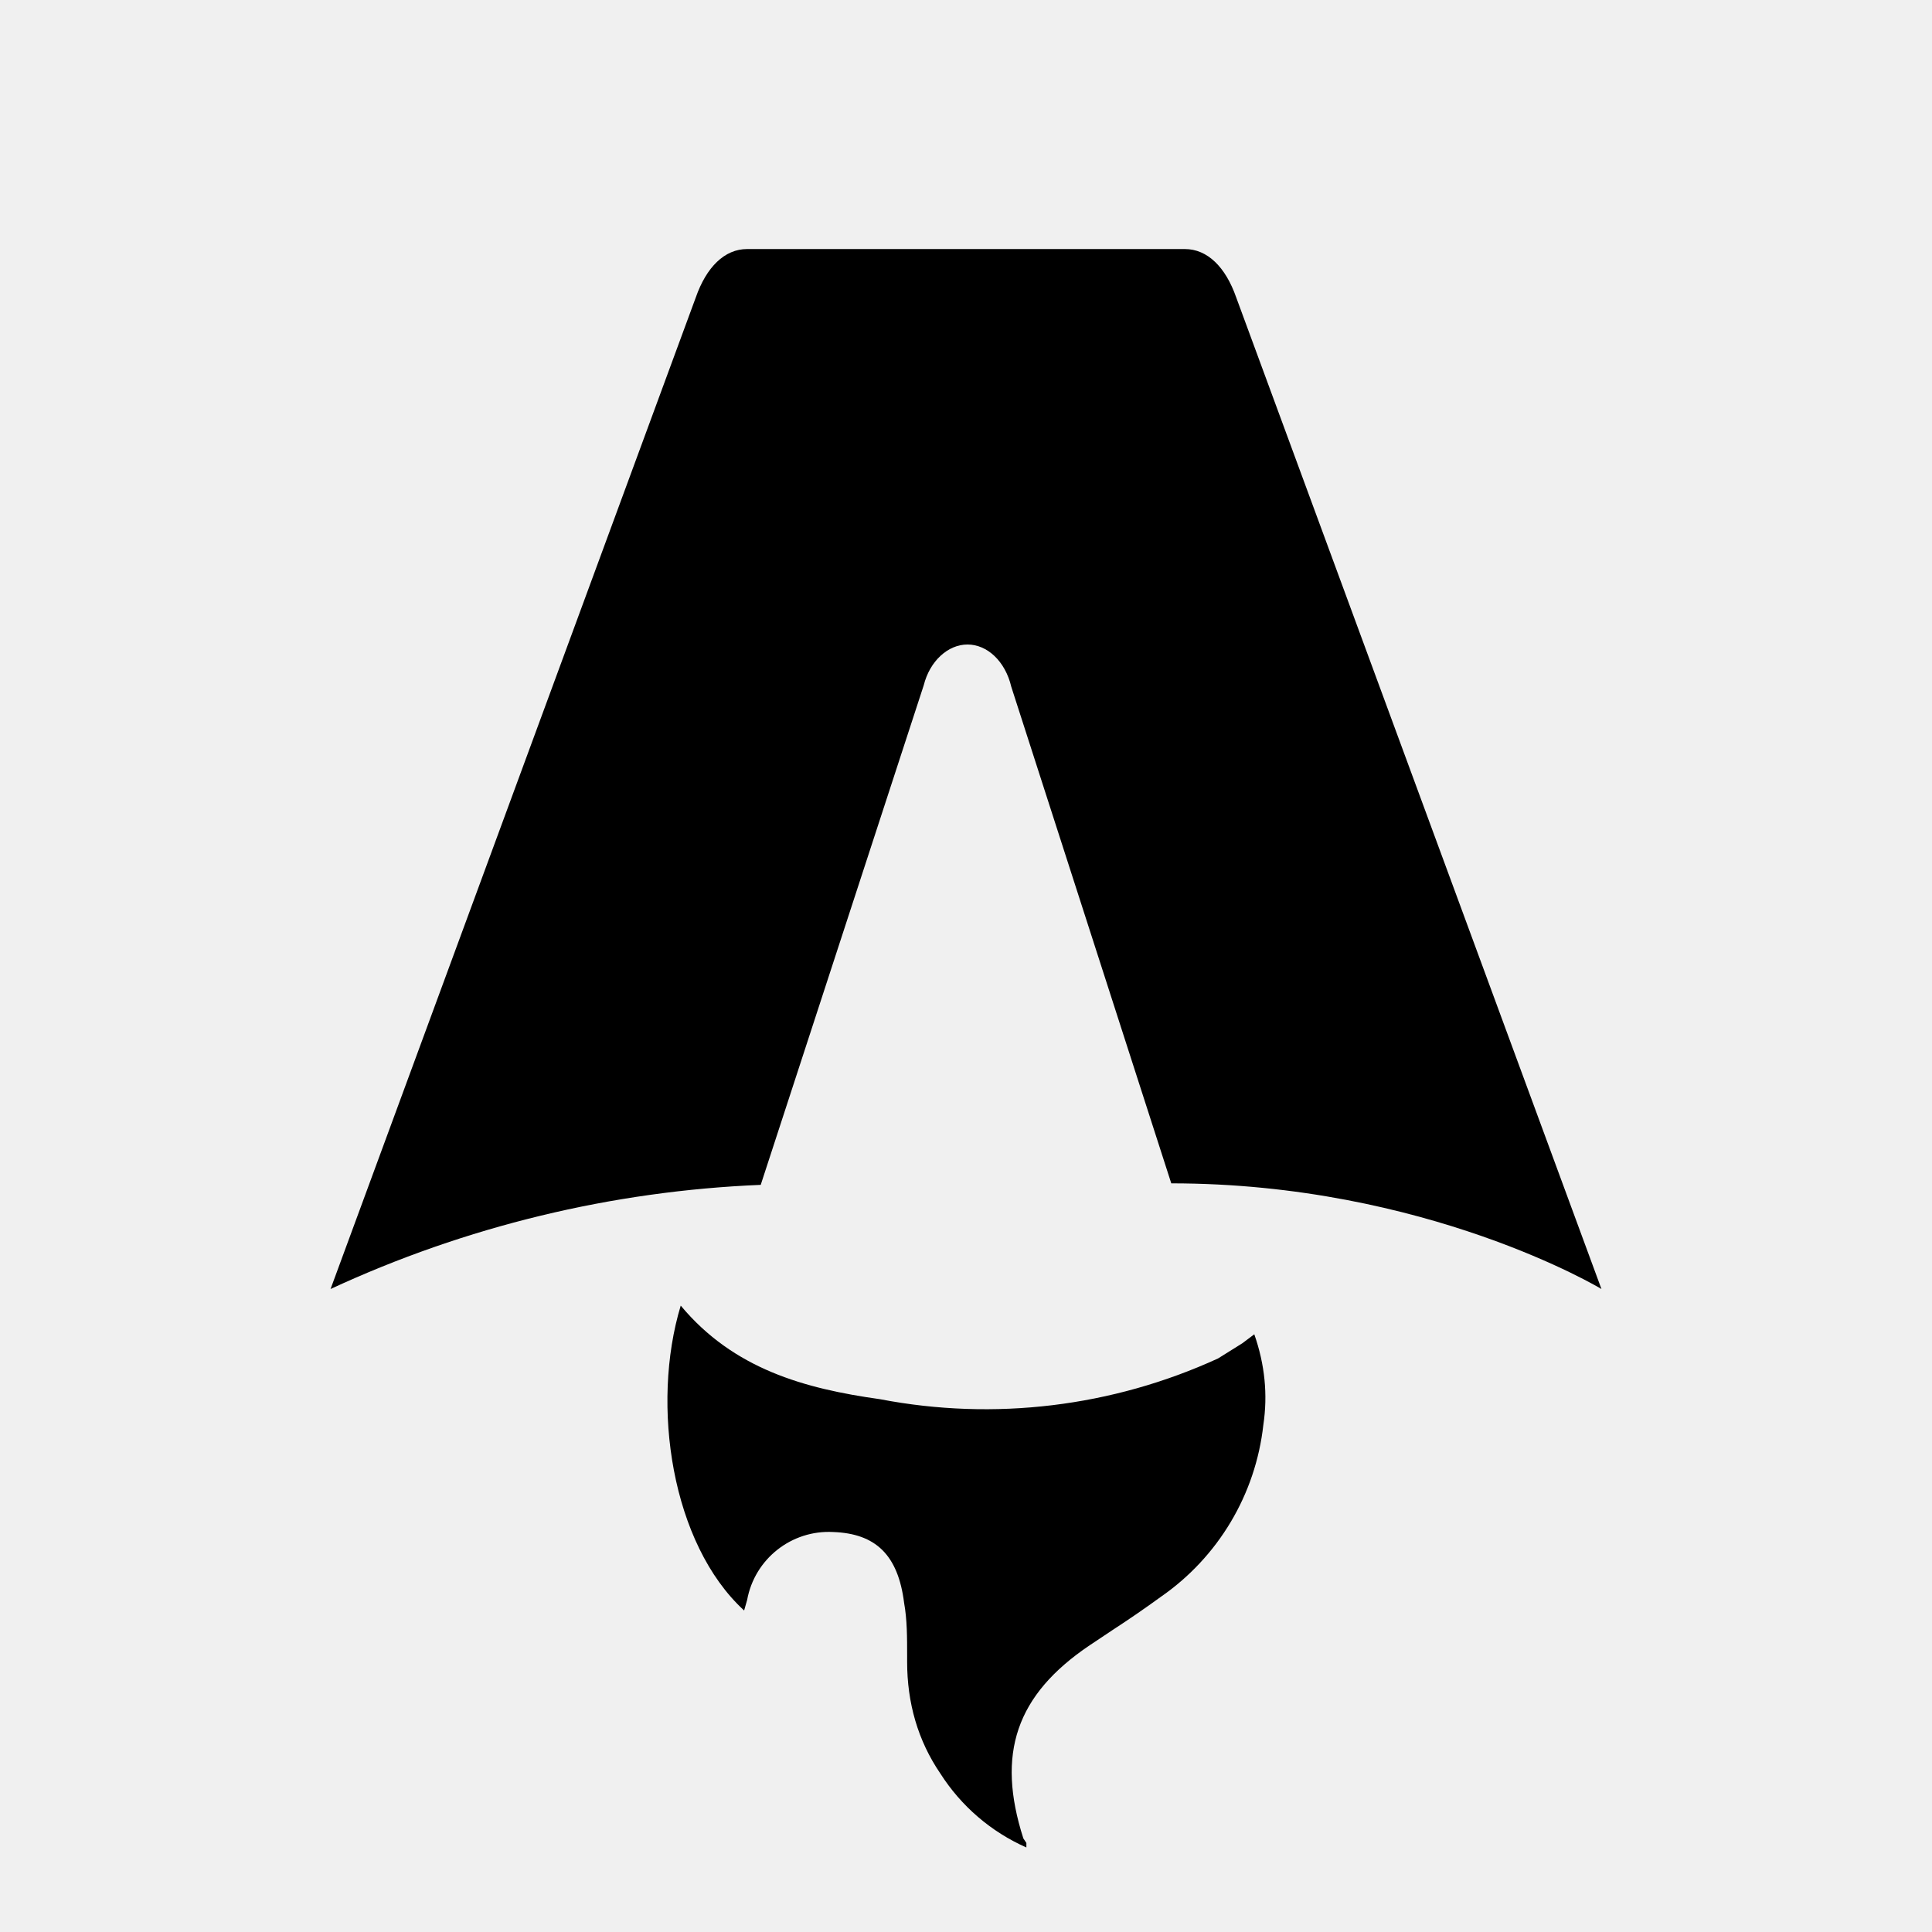
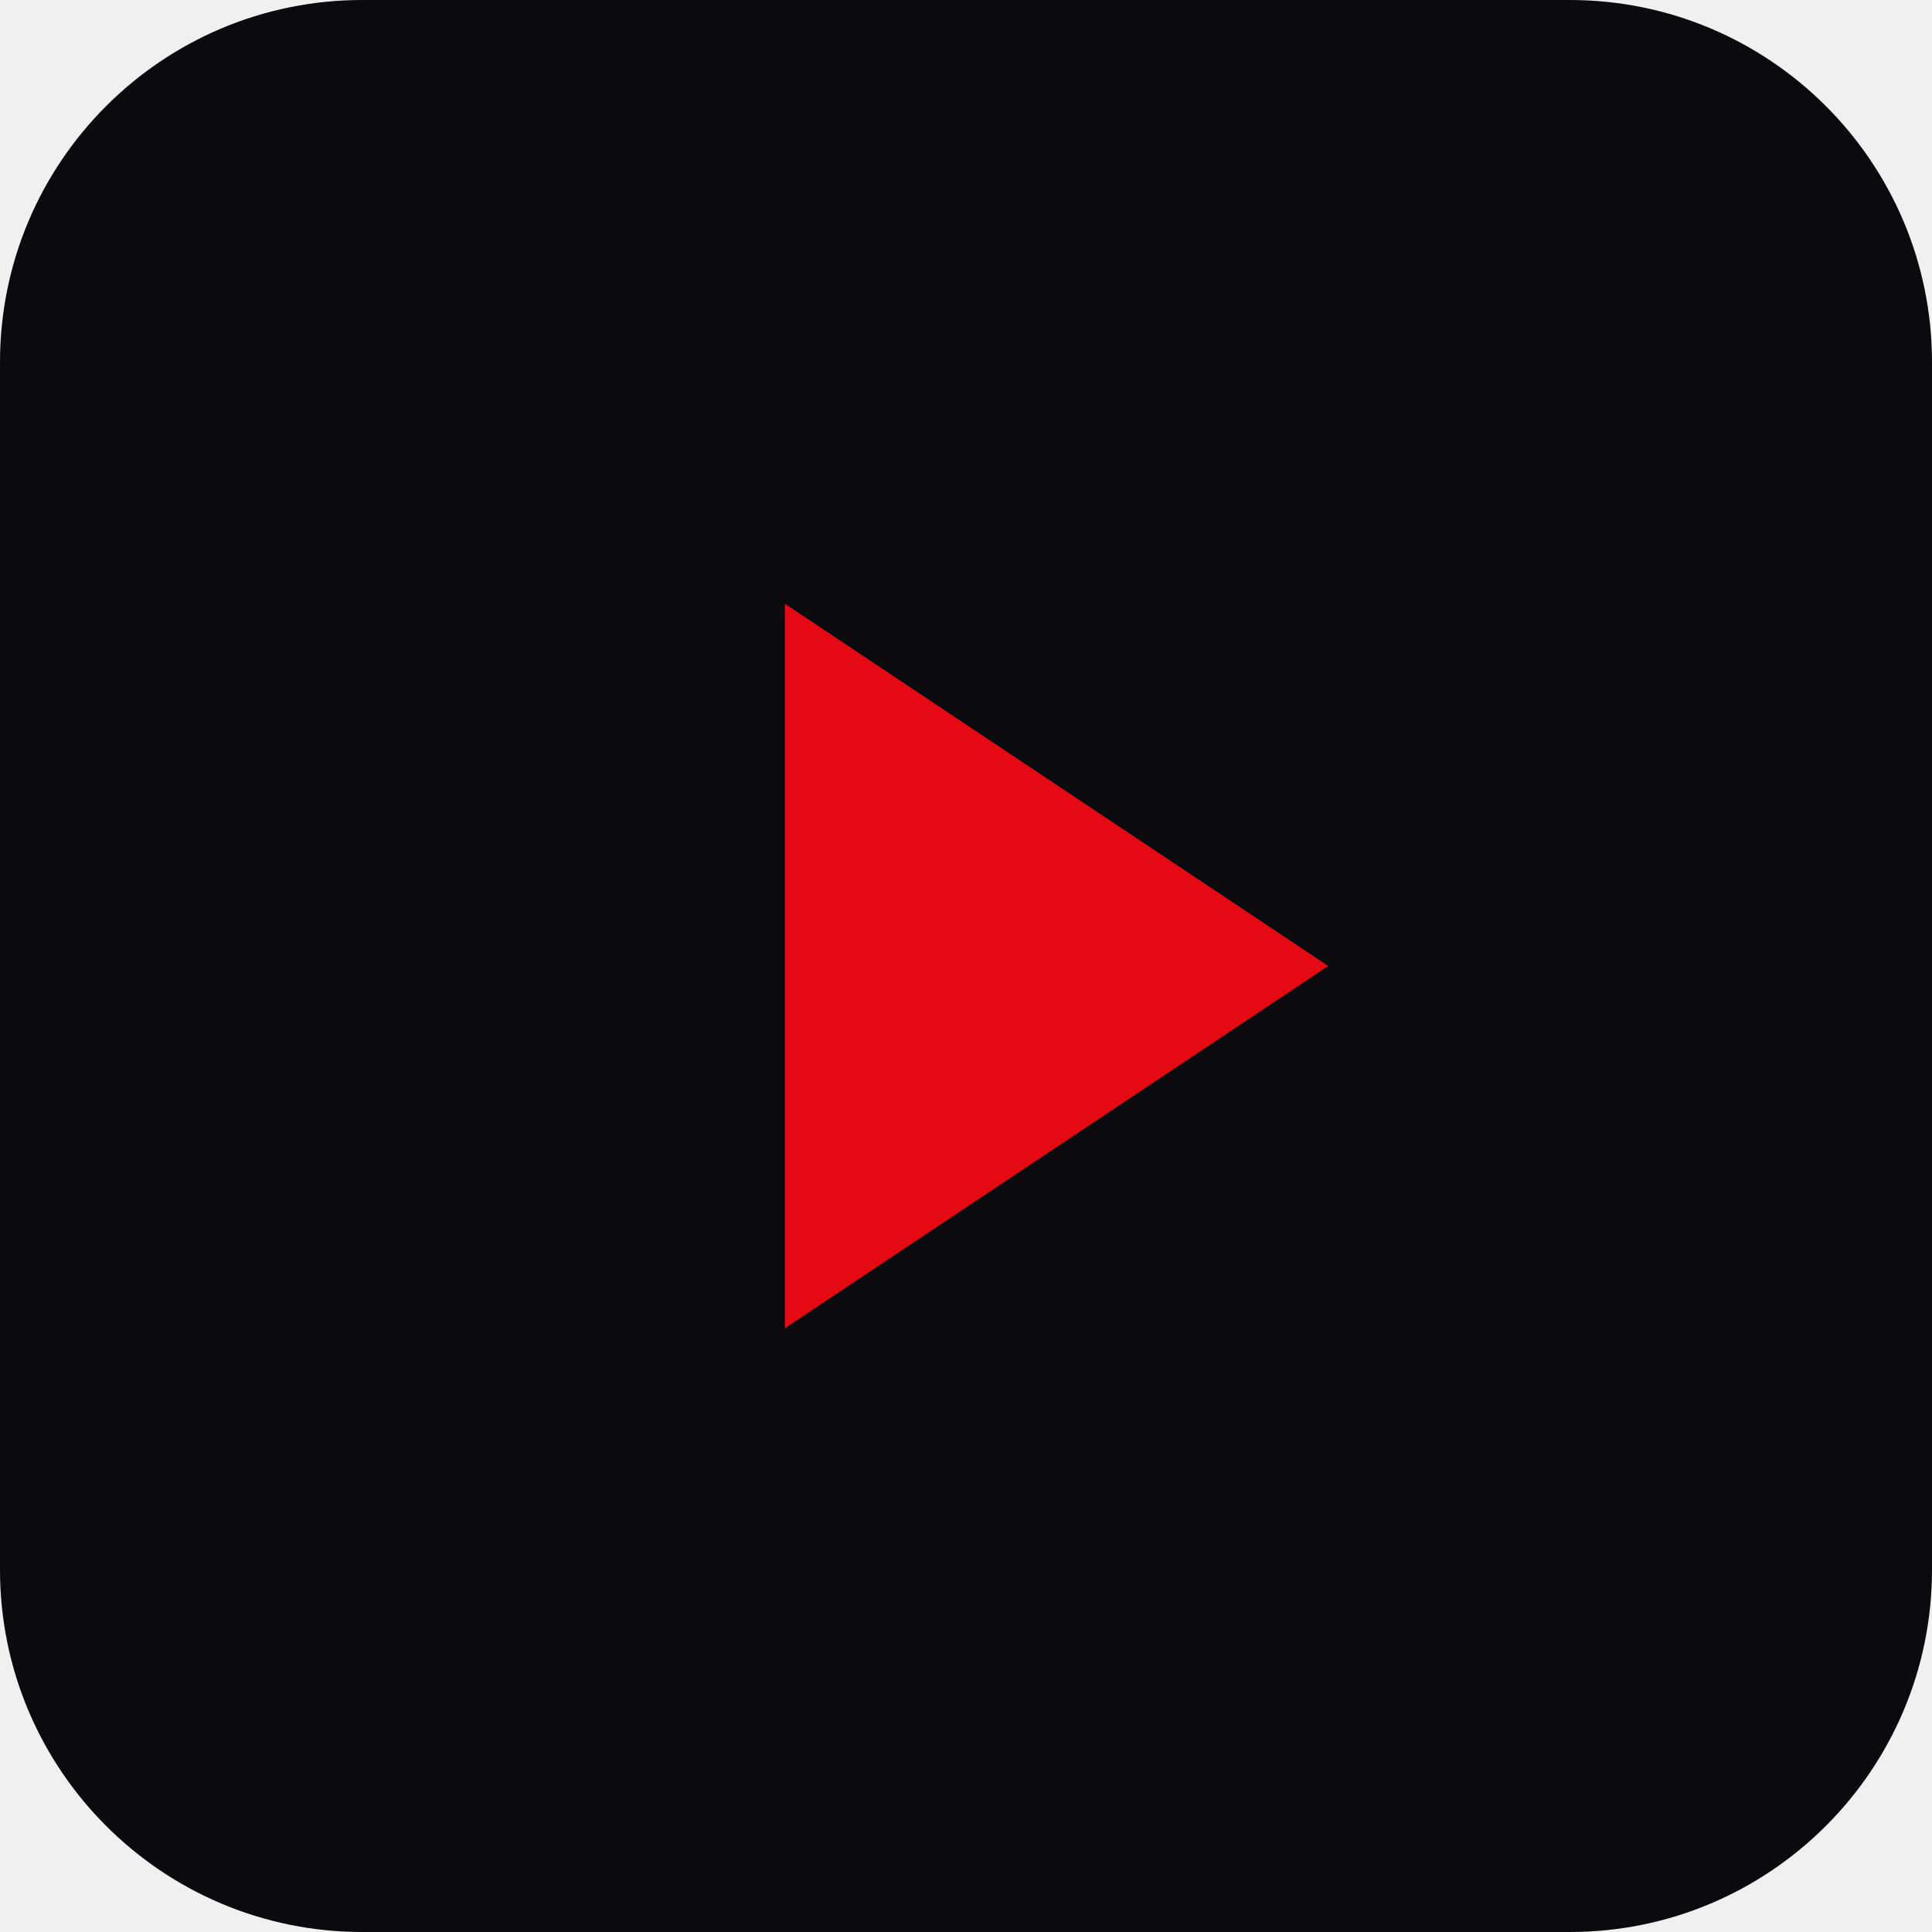
- <svg xmlns="http://www.w3.org/2000/svg" fill="none" viewBox="0 0 128 128">
-   <path d="M50.4 78.5a75.1 75.1 0 0 0-28.5 6.9l24.2-65.7c.7-2 1.9-3.2 3.4-3.2h29c1.5 0 2.7 1.2 3.4 3.2l24.2 65.7s-11.6-7-28.5-7L67 45.5c-.4-1.7-1.6-2.8-2.9-2.8-1.3 0-2.5 1.1-2.9 2.7L50.4 78.5Zm-1.1 28.2Zm-4.2-20.2c-2 6.6-.6 15.8 4.2 20.2a17.5 17.5 0 0 1 .2-.7 5.5 5.5 0 0 1 5.7-4.5c2.8.1 4.3 1.5 4.7 4.7.2 1.1.2 2.3.2 3.5v.4c0 2.7.7 5.2 2.2 7.4a13 13 0 0 0 5.7 4.9v-.3l-.2-.3c-1.8-5.6-.5-9.5 4.4-12.8l1.5-1a73 73 0 0 0 3.2-2.2 16 16 0 0 0 6.8-11.4c.3-2 .1-4-.6-6l-.8.6-1.6 1a37 37 0 0 1-22.4 2.7c-5-.7-9.7-2-13.2-6.2Z" />
-   <style>
-         path { fill: #000; }
-         @media (prefers-color-scheme: dark) {
-             path { fill: #FFF; }
-         }
-     </style>
+ <svg xmlns="http://www.w3.org/2000/svg" viewBox="0 0 32 32" width="32" height="32">
+   <rect width="32" height="32" rx="6" fill="#0a0a0f" />
+   <path d="M13 10l9 6-9 6V10z" fill="#e50914" />
</svg>
